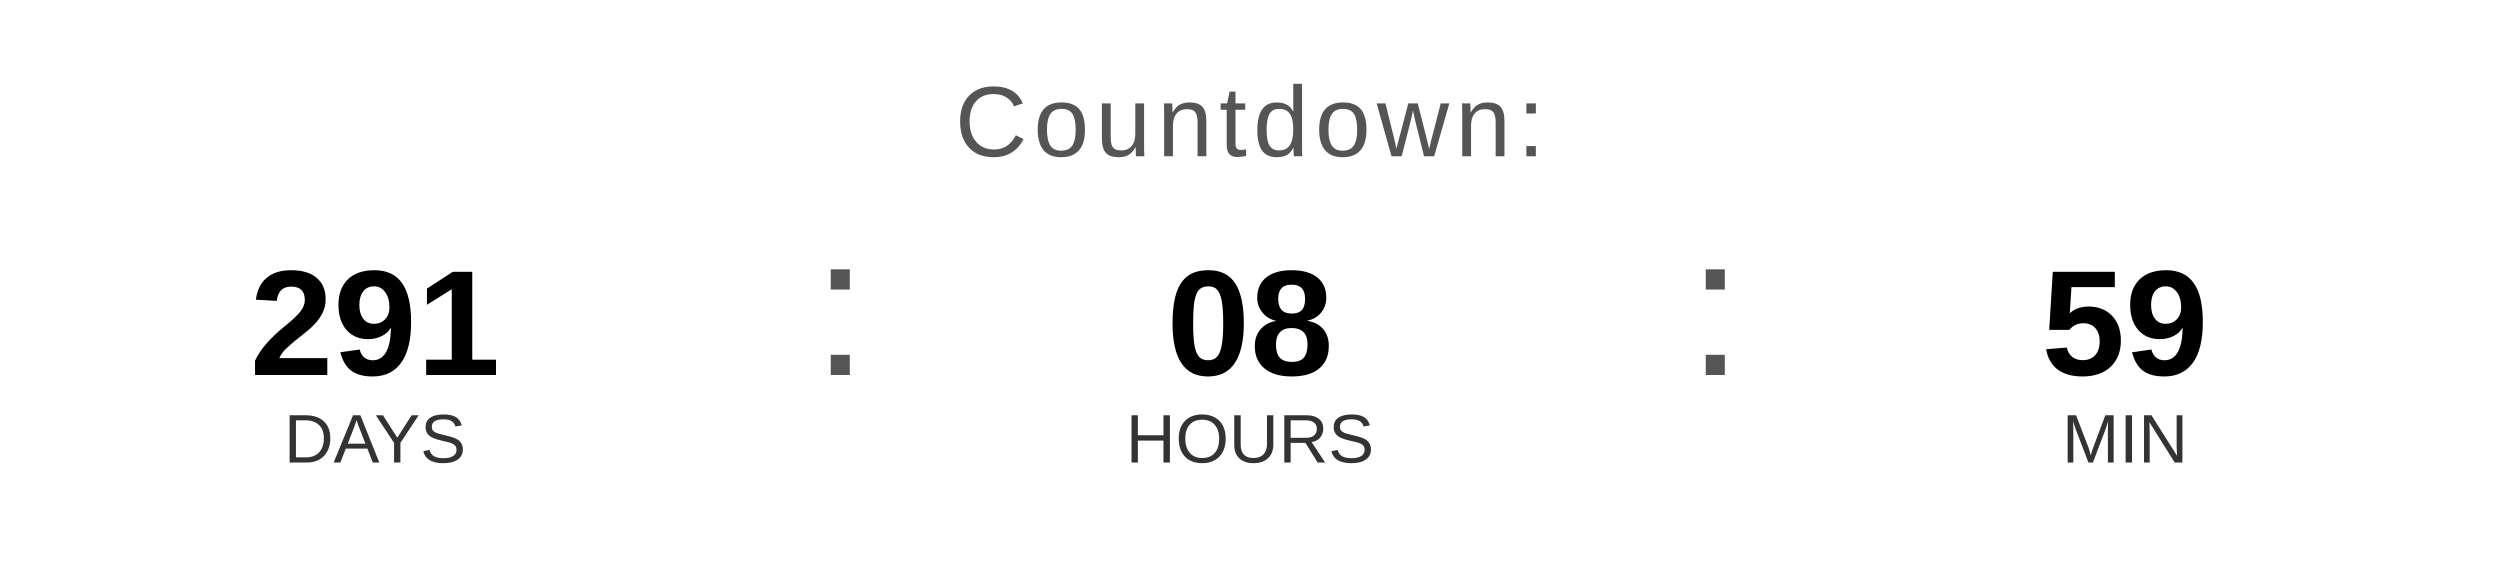
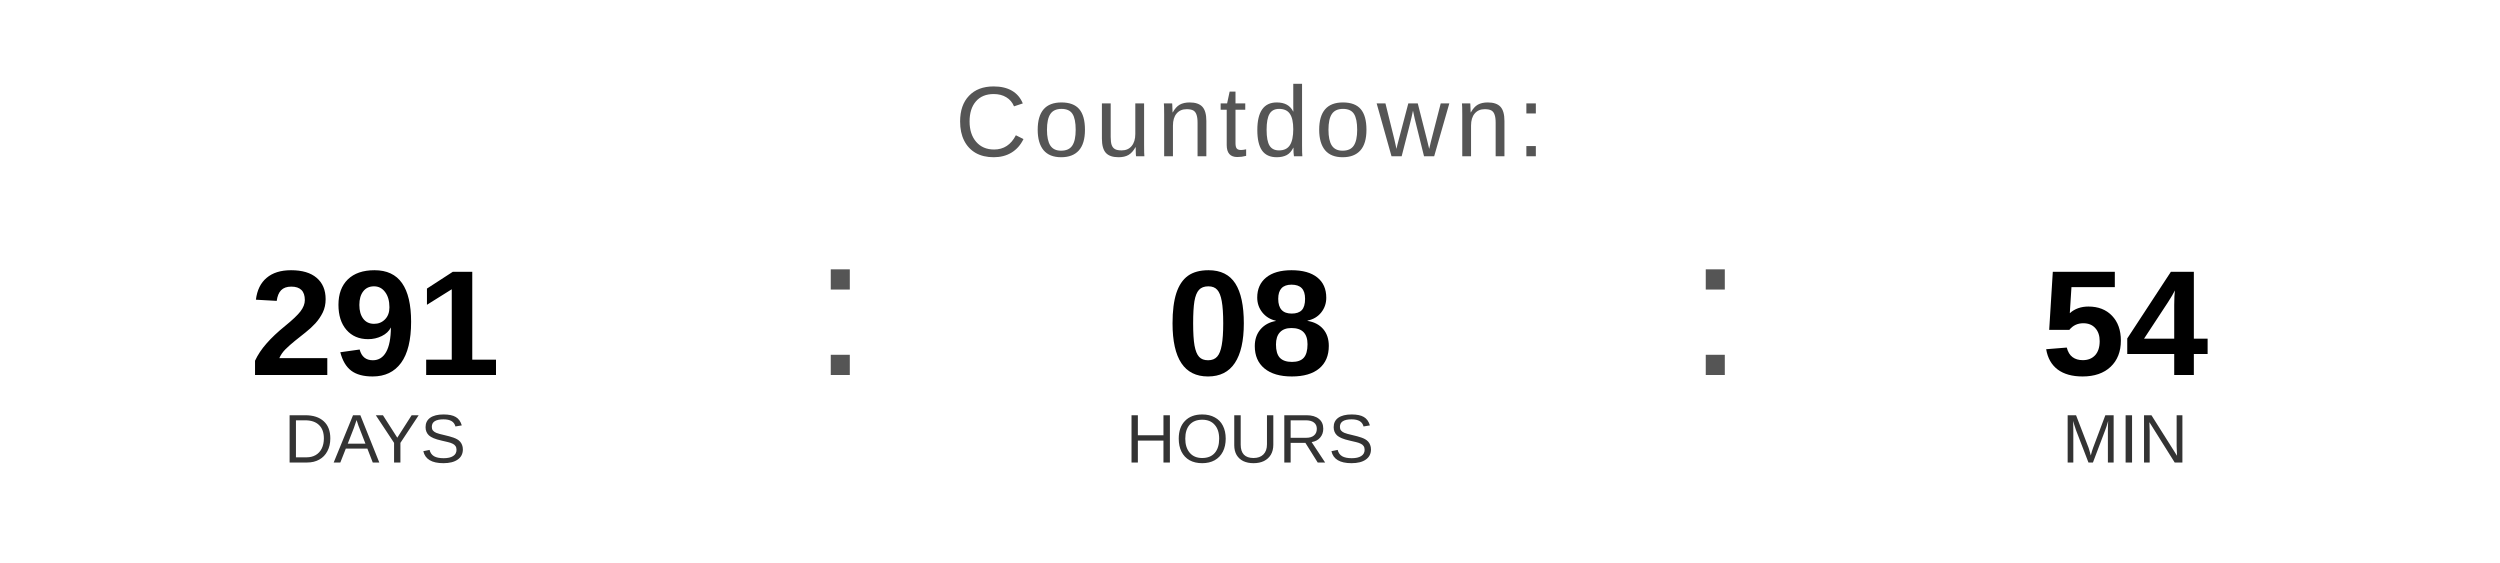
<svg xmlns="http://www.w3.org/2000/svg" width="400" height="90" viewBox="0 0 400 90">
  <text x="200" y="25" font-family="Arial, Helvetica, sans-serif" font-size="16" fill="#555555" text-anchor="middle" letter-spacing="1">
    Countdown:
  </text>
  <text x="60" y="60" font-family="Arial, Helvetica, sans-serif" font-size="24" font-weight="bold" fill="#000000" text-anchor="middle">291</text>
  <text x="60" y="74" font-family="Arial, Helvetica, sans-serif" font-size="11" fill="#333333" text-anchor="middle">DAYS</text>
  <text x="130" y="60" font-family="Arial, sans-serif" font-size="32" fill="#555555">:</text>
  <text x="200" y="60" font-family="Arial, Helvetica, sans-serif" font-size="24" font-weight="bold" fill="#000000" text-anchor="middle">08</text>
  <text x="200" y="74" font-family="Arial, Helvetica, sans-serif" font-size="11" fill="#333333" text-anchor="middle">HOURS</text>
  <text x="270" y="60" font-family="Arial, sans-serif" font-size="32" fill="#555555">:</text>
-   <text x="340" y="60" font-family="Arial, Helvetica, sans-serif" font-size="24" font-weight="bold" fill="#000000" text-anchor="middle">59</text>
+   <text x="340" y="60" font-family="Arial, Helvetica, sans-serif" font-size="24" font-weight="bold" fill="#000000" text-anchor="middle">54</text>
  <text x="340" y="74" font-family="Arial, Helvetica, sans-serif" font-size="11" fill="#333333" text-anchor="middle">MIN</text>
</svg>
